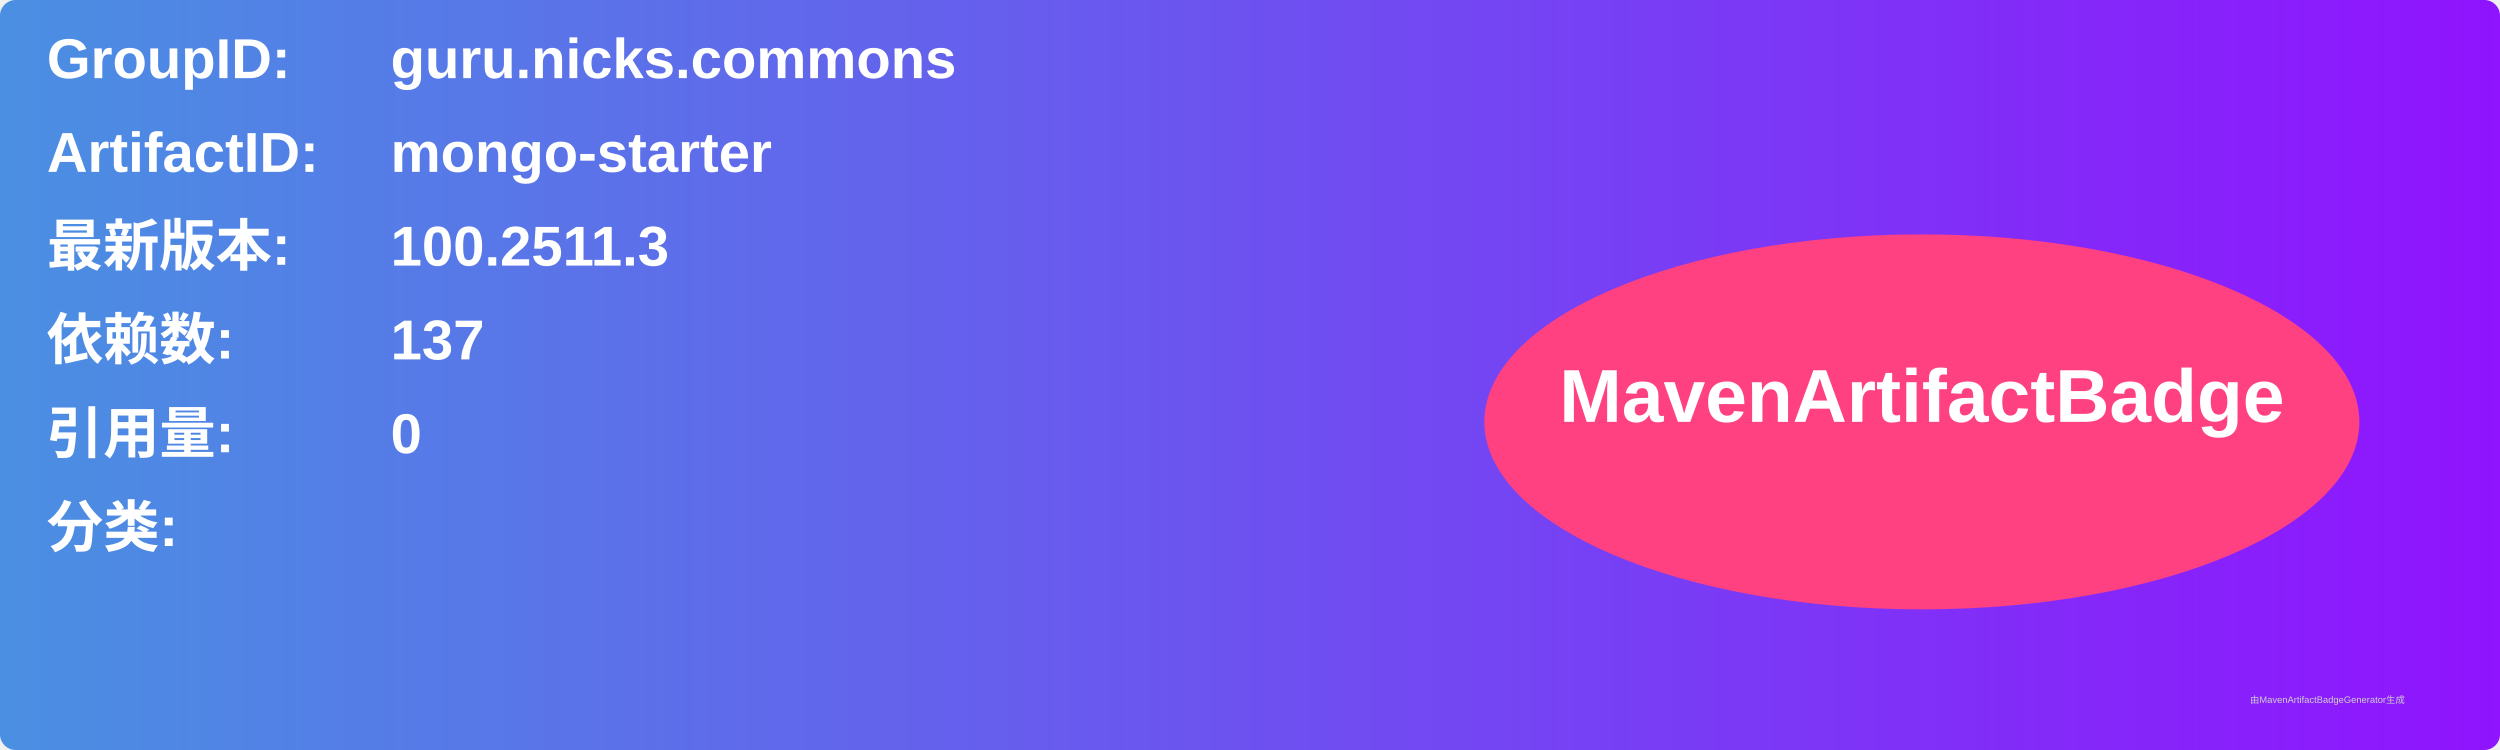
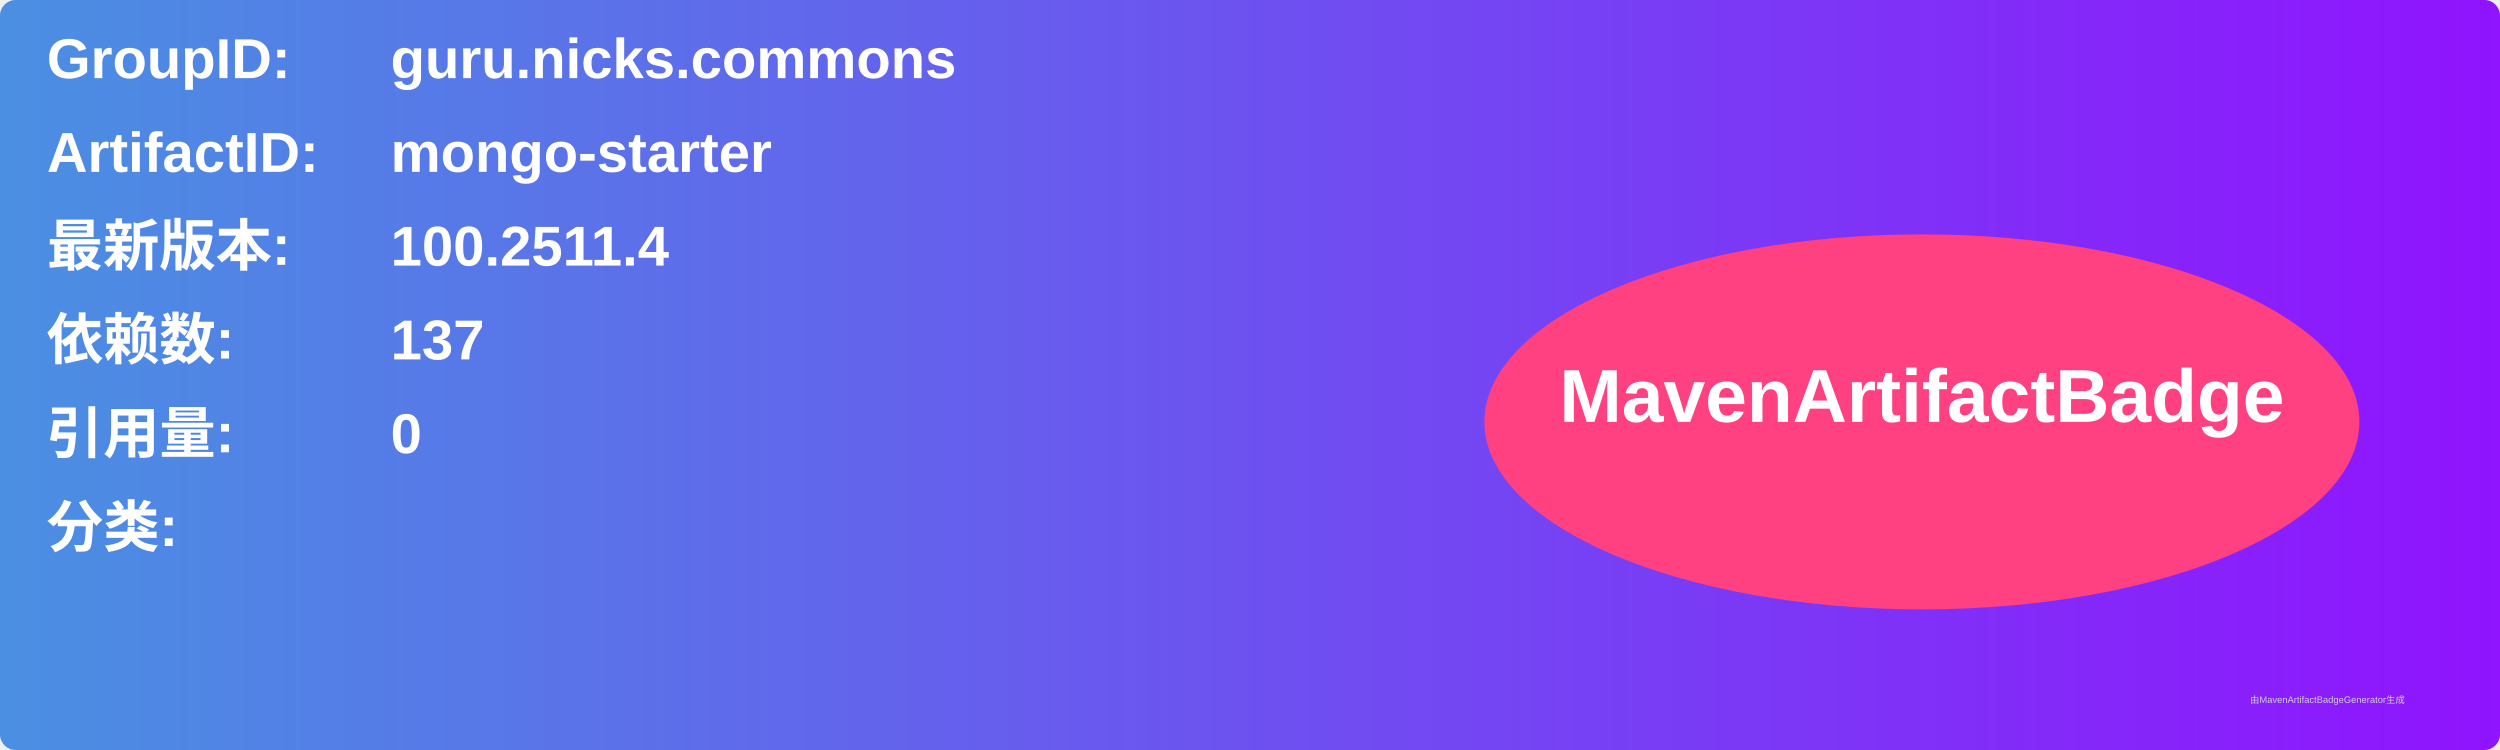
<svg xmlns="http://www.w3.org/2000/svg" width="800" height="240" viewBox="0 0 800 240">
  <linearGradient id="grad" x1="0%" y1="0%" x2="100%" y2="0%">
    <stop offset="0%" stop-color="#4a90e2" />
    <stop offset="100%" stop-color="#9013fe" />
  </linearGradient>
  <rect width="100%" height="100%" rx="5" ry="5" fill="url(#grad)" />
  <g transform="translate(15, 15)">
    <text x="0" y="10" font-family="Arial" font-size="18" fill="white" font-weight="bold" width="260">GroupID:</text>
    <text x="110" y="10" font-family="Arial" font-size="18" fill="white" font-weight="bold" width="460">guru.nicks.commons</text>
    <text x="0" y="40" font-family="Arial" font-size="18" fill="white" font-weight="bold" width="260">ArtifactID:</text>
    <text x="110" y="40" font-family="Arial" font-size="18" fill="white" font-weight="bold" width="460">mongo-starter</text>
    <text x="0" y="70" font-family="Arial" font-size="18" fill="white" font-weight="bold">最新版本:</text>
    <text x="110" y="70" font-family="Arial" font-size="18" fill="white" font-weight="bold">
-       <tspan font-weight="bold">100.2511.3</tspan>
+       <tspan font-weight="bold">100.2511.4</tspan>
    </text>
    <text x="0" y="100" font-family="Arial" font-size="18" fill="white" font-weight="bold">依赖数: </text>
    <text x="110" y="100" font-family="Arial" font-size="18" fill="white">
      <tspan font-weight="bold">137</tspan>
    </text>
    <text x="0" y="130" font-family="Arial" font-size="18" fill="white" font-weight="bold">引用量: </text>
    <text x="110" y="130" font-family="Arial" font-size="18" fill="white">
      <tspan font-weight="bold">0</tspan>
    </text>
    <text x="0" y="160" font-family="Arial" font-size="18" fill="white" font-weight="bold">分类:</text>
    <text x="10" y="190" font-family="Arial" font-size="10" fill="white">
      <tspan font-weight="bold" />
    </text>
    <ellipse cx="600" cy="120" rx="140" ry="60" fill="#ff4081" />
    <text x="600" y="120" text-anchor="middle" font-family="Arial" font-size="24" fill="white" font-weight="bold">MavenArtifactBadge</text>
  </g>
  <text x="720" y="225" font-family="Arial" font-size="3" fill="#d0d0d0">由MavenArtifactBadgeGenerator生成</text>
</svg>
